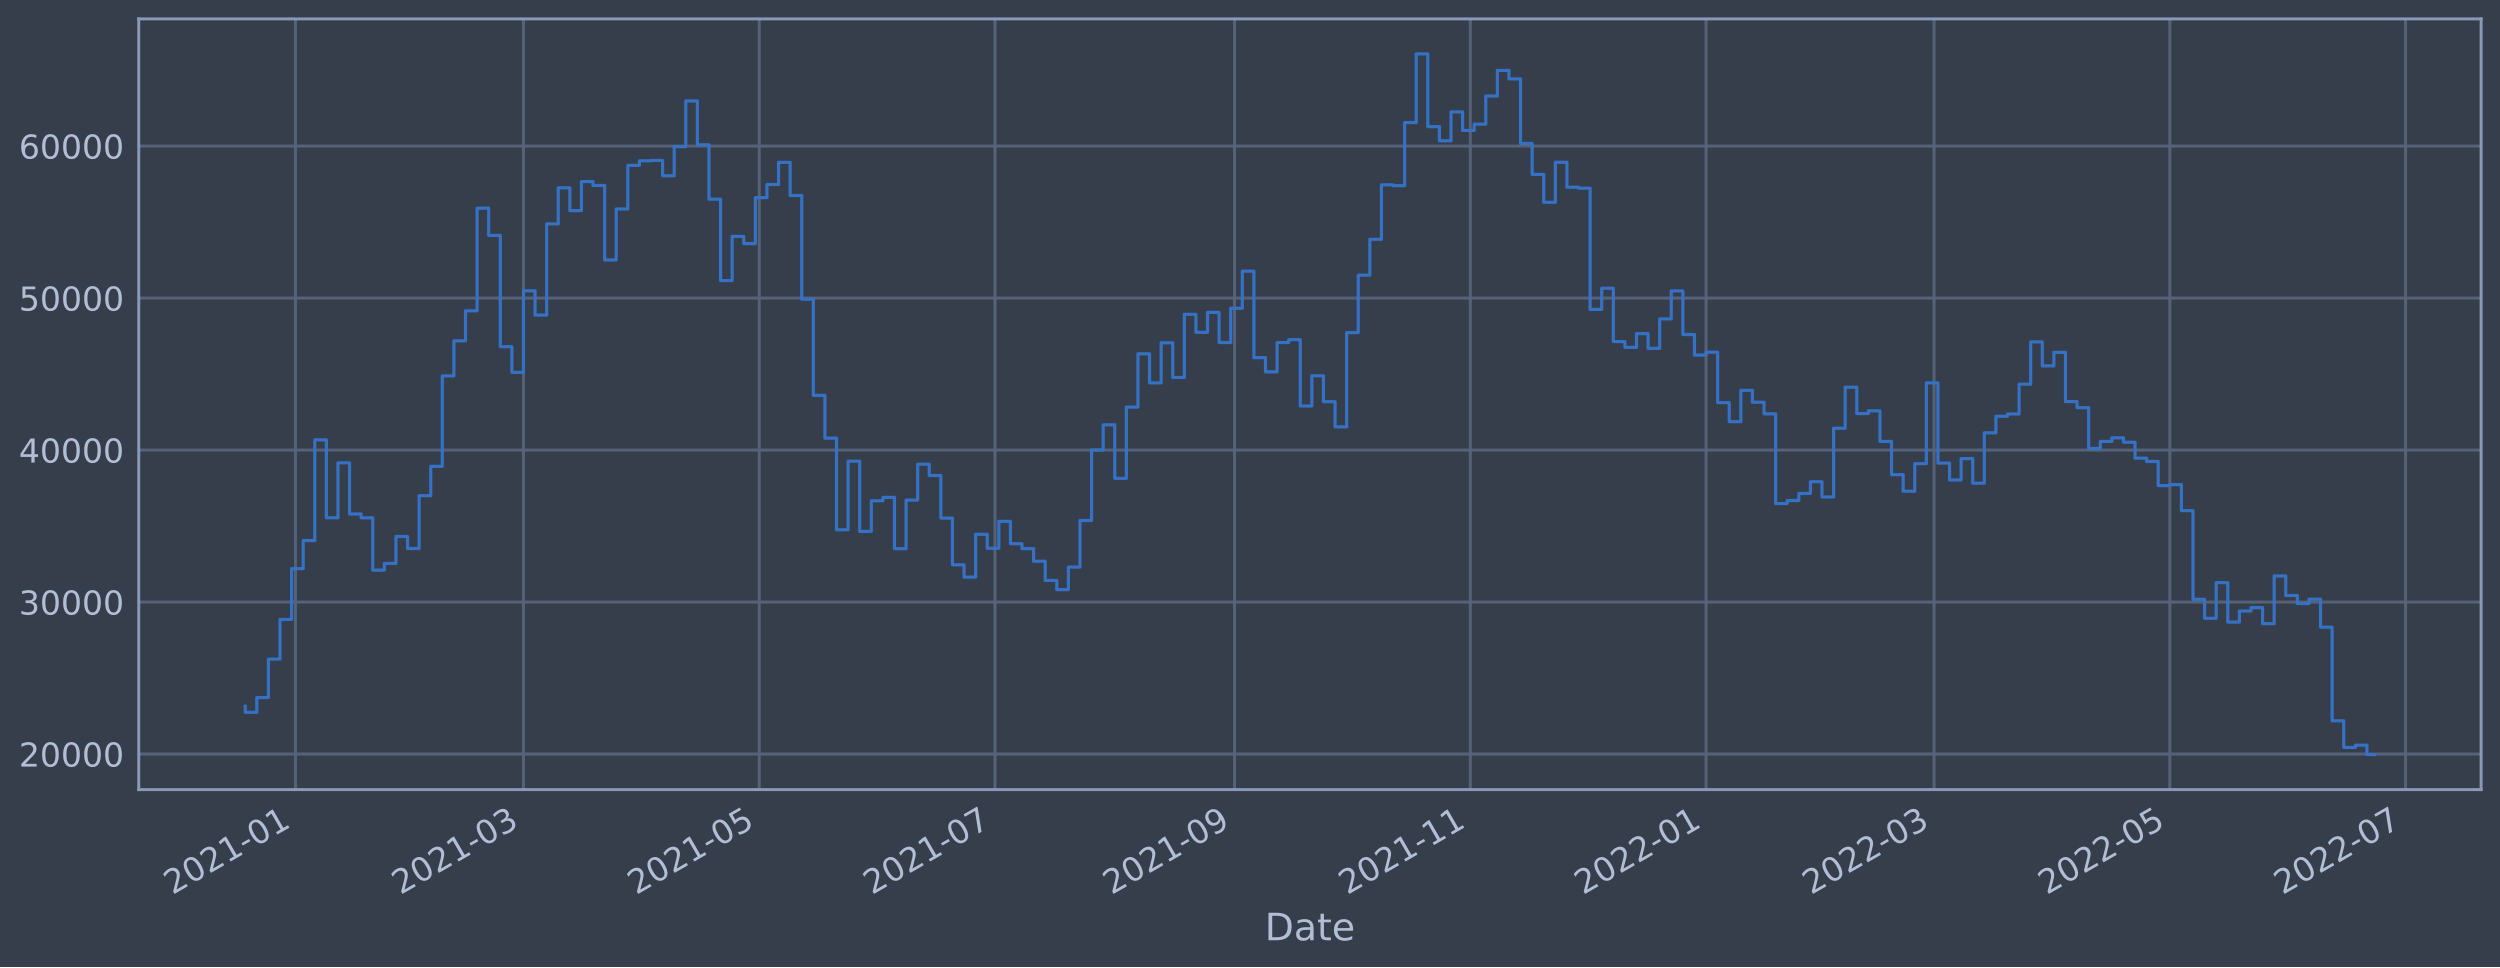
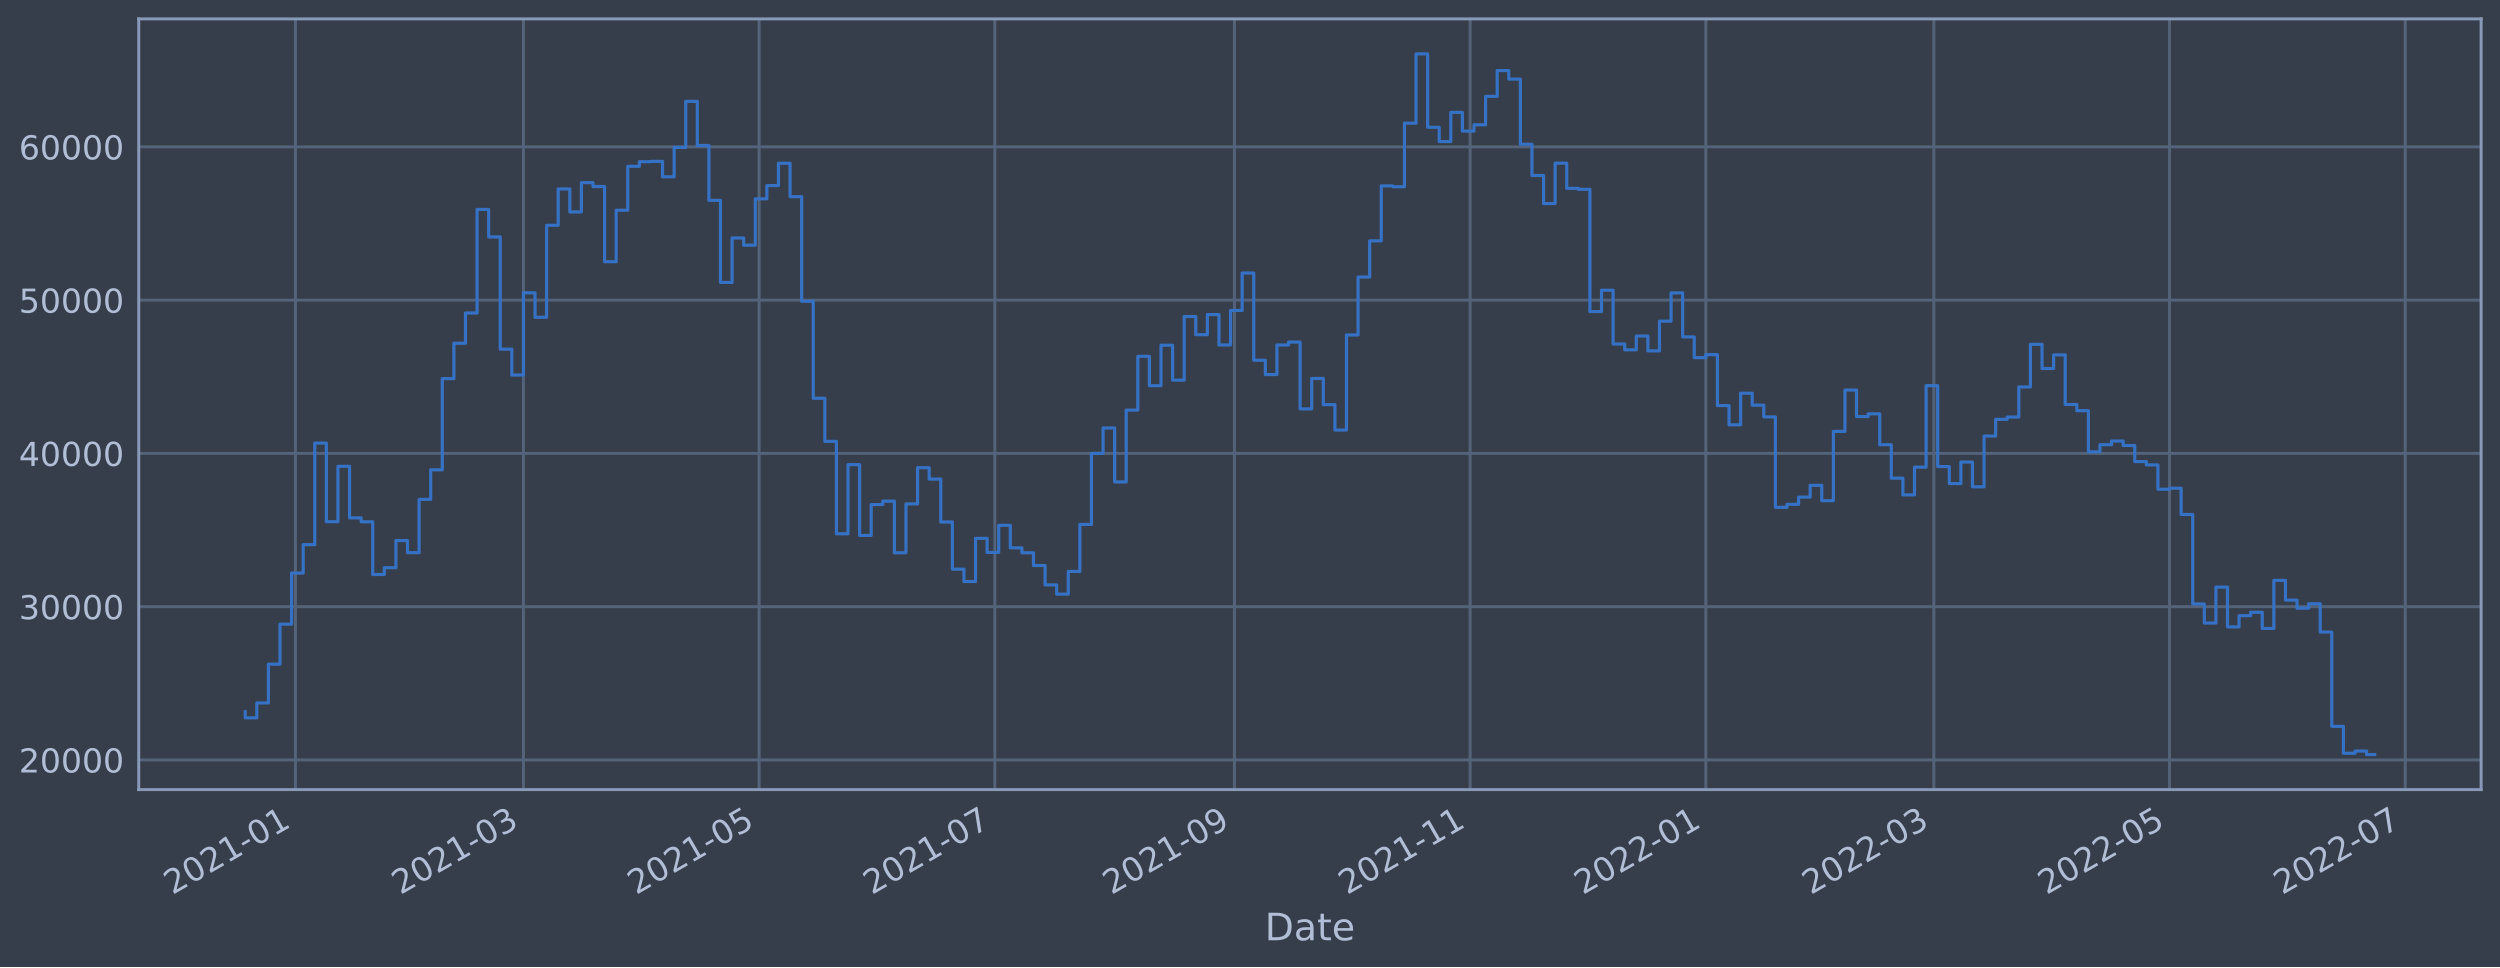
<svg xmlns="http://www.w3.org/2000/svg" xmlns:xlink="http://www.w3.org/1999/xlink" width="952.884pt" height="368.58pt" viewBox="0 0 952.884 368.58" version="1.1">
  <defs>
    <style type="text/css">*{stroke-linejoin: round; stroke-linecap: butt}</style>
  </defs>
  <g id="figure_1">
    <g id="patch_1">
      <path d="M 0 368.58  L 952.884 368.58  L 952.884 0  L 0 0  z " style="fill: #373e4b" />
    </g>
    <g id="axes_1">
      <g id="patch_2">
        <path d="M 52.884 300.96  L 945.684 300.96  L 945.684 7.2  L 52.884 7.2  z " style="fill: #373e4b" />
      </g>
      <g id="matplotlib.axis_1">
        <g id="xtick_1">
          <g id="line2d_1">
-             <path d="M 112.615 300.96  L 112.615 7.2  " clip-path="url(#pc794435680)" style="fill: none; stroke: #546379; stroke-width: 1.12; stroke-linecap: square" />
+             <path d="M 112.612 300.96  L 112.612 7.2  " clip-path="url(#pc88ee3f987)" style="fill: none; stroke: #546379; stroke-width: 1.12; stroke-linecap: square" />
          </g>
          <g id="line2d_2" />
          <g id="text_1">
-             <g style="fill: #b1bed6" transform="translate(65.71171 341.1745)rotate(-30)scale(0.126 -0.126)">
+             <g style="fill: #b1bed6" transform="translate(65.70879 341.1745)rotate(-30)scale(0.126 -0.126)">
              <defs>
                <path id="DejaVuSans-32" d="M 1228 531  L 3431 531  L 3431 0  L 469 0  L 469 531  Q 828 903 1448 1529  Q 2069 2156 2228 2338  Q 2531 2678 2651 2914  Q 2772 3150 2772 3378  Q 2772 3750 2511 3984  Q 2250 4219 1831 4219  Q 1534 4219 1204 4116  Q 875 4013 500 3803  L 500 4441  Q 881 4594 1212 4672  Q 1544 4750 1819 4750  Q 2544 4750 2975 4387  Q 3406 4025 3406 3419  Q 3406 3131 3298 2873  Q 3191 2616 2906 2266  Q 2828 2175 2409 1742  Q 1991 1309 1228 531  z " transform="scale(0.015625)" />
                <path id="DejaVuSans-30" d="M 2034 4250  Q 1547 4250 1301 3770  Q 1056 3291 1056 2328  Q 1056 1369 1301 889  Q 1547 409 2034 409  Q 2525 409 2770 889  Q 3016 1369 3016 2328  Q 3016 3291 2770 3770  Q 2525 4250 2034 4250  z M 2034 4750  Q 2819 4750 3233 4129  Q 3647 3509 3647 2328  Q 3647 1150 3233 529  Q 2819 -91 2034 -91  Q 1250 -91 836 529  Q 422 1150 422 2328  Q 422 3509 836 4129  Q 1250 4750 2034 4750  z " transform="scale(0.015625)" />
                <path id="DejaVuSans-31" d="M 794 531  L 1825 531  L 1825 4091  L 703 3866  L 703 4441  L 1819 4666  L 2450 4666  L 2450 531  L 3481 531  L 3481 0  L 794 0  L 794 531  z " transform="scale(0.015625)" />
                <path id="DejaVuSans-2d" d="M 313 2009  L 1997 2009  L 1997 1497  L 313 1497  L 313 2009  z " transform="scale(0.015625)" />
              </defs>
              <use xlink:href="#DejaVuSans-32" />
              <use xlink:href="#DejaVuSans-30" x="63.623" />
              <use xlink:href="#DejaVuSans-32" x="127.246" />
              <use xlink:href="#DejaVuSans-31" x="190.869" />
              <use xlink:href="#DejaVuSans-2d" x="254.492" />
              <use xlink:href="#DejaVuSans-30" x="290.576" />
              <use xlink:href="#DejaVuSans-31" x="354.199" />
            </g>
          </g>
        </g>
        <g id="xtick_2">
          <g id="line2d_3">
-             <path d="M 199.524 300.96  L 199.524 7.2  " clip-path="url(#pc794435680)" style="fill: none; stroke: #546379; stroke-width: 1.12; stroke-linecap: square" />
+             <path d="M 199.508 300.96  L 199.508 7.2  " clip-path="url(#pc88ee3f987)" style="fill: none; stroke: #546379; stroke-width: 1.12; stroke-linecap: square" />
          </g>
          <g id="line2d_4" />
          <g id="text_2">
-             <g style="fill: #b1bed6" transform="translate(152.6206 341.1745)rotate(-30)scale(0.126 -0.126)">
+             <g style="fill: #b1bed6" transform="translate(152.6044 341.1745)rotate(-30)scale(0.126 -0.126)">
              <defs>
                <path id="DejaVuSans-33" d="M 2597 2516  Q 3050 2419 3304 2112  Q 3559 1806 3559 1356  Q 3559 666 3084 287  Q 2609 -91 1734 -91  Q 1441 -91 1130 -33  Q 819 25 488 141  L 488 750  Q 750 597 1062 519  Q 1375 441 1716 441  Q 2309 441 2620 675  Q 2931 909 2931 1356  Q 2931 1769 2642 2001  Q 2353 2234 1838 2234  L 1294 2234  L 1294 2753  L 1863 2753  Q 2328 2753 2575 2939  Q 2822 3125 2822 3475  Q 2822 3834 2567 4026  Q 2313 4219 1838 4219  Q 1578 4219 1281 4162  Q 984 4106 628 3988  L 628 4550  Q 988 4650 1302 4700  Q 1616 4750 1894 4750  Q 2613 4750 3031 4423  Q 3450 4097 3450 3541  Q 3450 3153 3228 2886  Q 3006 2619 2597 2516  z " transform="scale(0.015625)" />
              </defs>
              <use xlink:href="#DejaVuSans-32" />
              <use xlink:href="#DejaVuSans-30" x="63.623" />
              <use xlink:href="#DejaVuSans-32" x="127.246" />
              <use xlink:href="#DejaVuSans-31" x="190.869" />
              <use xlink:href="#DejaVuSans-2d" x="254.492" />
              <use xlink:href="#DejaVuSans-30" x="290.576" />
              <use xlink:href="#DejaVuSans-33" x="354.199" />
            </g>
          </g>
        </g>
        <g id="xtick_3">
          <g id="line2d_5">
-             <path d="M 289.379 300.96  L 289.379 7.2  " clip-path="url(#pc794435680)" style="fill: none; stroke: #546379; stroke-width: 1.12; stroke-linecap: square" />
+             <path d="M 289.349 300.96  L 289.349 7.2  " clip-path="url(#pc88ee3f987)" style="fill: none; stroke: #546379; stroke-width: 1.12; stroke-linecap: square" />
          </g>
          <g id="line2d_6" />
          <g id="text_3">
-             <g style="fill: #b1bed6" transform="translate(242.4755 341.1745)rotate(-30)scale(0.126 -0.126)">
+             <g style="fill: #b1bed6" transform="translate(242.4456 341.1745)rotate(-30)scale(0.126 -0.126)">
              <defs>
                <path id="DejaVuSans-35" d="M 691 4666  L 3169 4666  L 3169 4134  L 1269 4134  L 1269 2991  Q 1406 3038 1543 3061  Q 1681 3084 1819 3084  Q 2600 3084 3056 2656  Q 3513 2228 3513 1497  Q 3513 744 3044 326  Q 2575 -91 1722 -91  Q 1428 -91 1123 -41  Q 819 9 494 109  L 494 744  Q 775 591 1075 516  Q 1375 441 1709 441  Q 2250 441 2565 725  Q 2881 1009 2881 1497  Q 2881 1984 2565 2268  Q 2250 2553 1709 2553  Q 1456 2553 1204 2497  Q 953 2441 691 2322  L 691 4666  z " transform="scale(0.015625)" />
              </defs>
              <use xlink:href="#DejaVuSans-32" />
              <use xlink:href="#DejaVuSans-30" x="63.623" />
              <use xlink:href="#DejaVuSans-32" x="127.246" />
              <use xlink:href="#DejaVuSans-31" x="190.869" />
              <use xlink:href="#DejaVuSans-2d" x="254.492" />
              <use xlink:href="#DejaVuSans-30" x="290.576" />
              <use xlink:href="#DejaVuSans-35" x="354.199" />
            </g>
          </g>
        </g>
        <g id="xtick_4">
          <g id="line2d_7">
-             <path d="M 379.234 300.96  L 379.234 7.2  " clip-path="url(#pc794435680)" style="fill: none; stroke: #546379; stroke-width: 1.12; stroke-linecap: square" />
+             <path d="M 379.19 300.96  L 379.19 7.2  " clip-path="url(#pc88ee3f987)" style="fill: none; stroke: #546379; stroke-width: 1.12; stroke-linecap: square" />
          </g>
          <g id="line2d_8" />
          <g id="text_4">
-             <g style="fill: #b1bed6" transform="translate(332.3304 341.1745)rotate(-30)scale(0.126 -0.126)">
+             <g style="fill: #b1bed6" transform="translate(332.2869 341.1745)rotate(-30)scale(0.126 -0.126)">
              <defs>
                <path id="DejaVuSans-37" d="M 525 4666  L 3525 4666  L 3525 4397  L 1831 0  L 1172 0  L 2766 4134  L 525 4134  L 525 4666  z " transform="scale(0.015625)" />
              </defs>
              <use xlink:href="#DejaVuSans-32" />
              <use xlink:href="#DejaVuSans-30" x="63.623" />
              <use xlink:href="#DejaVuSans-32" x="127.246" />
              <use xlink:href="#DejaVuSans-31" x="190.869" />
              <use xlink:href="#DejaVuSans-2d" x="254.492" />
              <use xlink:href="#DejaVuSans-30" x="290.576" />
              <use xlink:href="#DejaVuSans-37" x="354.199" />
            </g>
          </g>
        </g>
        <g id="xtick_5">
          <g id="line2d_9">
-             <path d="M 470.562 300.96  L 470.562 7.2  " clip-path="url(#pc794435680)" style="fill: none; stroke: #546379; stroke-width: 1.12; stroke-linecap: square" />
+             <path d="M 470.504 300.96  L 470.504 7.2  " clip-path="url(#pc88ee3f987)" style="fill: none; stroke: #546379; stroke-width: 1.12; stroke-linecap: square" />
          </g>
          <g id="line2d_10" />
          <g id="text_5">
-             <g style="fill: #b1bed6" transform="translate(423.6584 341.1745)rotate(-30)scale(0.126 -0.126)">
+             <g style="fill: #b1bed6" transform="translate(423.6009 341.1745)rotate(-30)scale(0.126 -0.126)">
              <defs>
                <path id="DejaVuSans-39" d="M 703 97  L 703 672  Q 941 559 1184 500  Q 1428 441 1663 441  Q 2288 441 2617 861  Q 2947 1281 2994 2138  Q 2813 1869 2534 1725  Q 2256 1581 1919 1581  Q 1219 1581 811 2004  Q 403 2428 403 3163  Q 403 3881 828 4315  Q 1253 4750 1959 4750  Q 2769 4750 3195 4129  Q 3622 3509 3622 2328  Q 3622 1225 3098 567  Q 2575 -91 1691 -91  Q 1453 -91 1209 -44  Q 966 3 703 97  z M 1959 2075  Q 2384 2075 2632 2365  Q 2881 2656 2881 3163  Q 2881 3666 2632 3958  Q 2384 4250 1959 4250  Q 1534 4250 1286 3958  Q 1038 3666 1038 3163  Q 1038 2656 1286 2365  Q 1534 2075 1959 2075  z " transform="scale(0.015625)" />
              </defs>
              <use xlink:href="#DejaVuSans-32" />
              <use xlink:href="#DejaVuSans-30" x="63.623" />
              <use xlink:href="#DejaVuSans-32" x="127.246" />
              <use xlink:href="#DejaVuSans-31" x="190.869" />
              <use xlink:href="#DejaVuSans-2d" x="254.492" />
              <use xlink:href="#DejaVuSans-30" x="290.576" />
              <use xlink:href="#DejaVuSans-39" x="354.199" />
            </g>
          </g>
        </g>
        <g id="xtick_6">
          <g id="line2d_11">
-             <path d="M 560.417 300.96  L 560.417 7.2  " clip-path="url(#pc794435680)" style="fill: none; stroke: #546379; stroke-width: 1.12; stroke-linecap: square" />
+             <path d="M 560.345 300.96  L 560.345 7.2  " clip-path="url(#pc88ee3f987)" style="fill: none; stroke: #546379; stroke-width: 1.12; stroke-linecap: square" />
          </g>
          <g id="line2d_12" />
          <g id="text_6">
-             <g style="fill: #b1bed6" transform="translate(513.5133 341.1745)rotate(-30)scale(0.126 -0.126)">
+             <g style="fill: #b1bed6" transform="translate(513.4421 341.1745)rotate(-30)scale(0.126 -0.126)">
              <use xlink:href="#DejaVuSans-32" />
              <use xlink:href="#DejaVuSans-30" x="63.623" />
              <use xlink:href="#DejaVuSans-32" x="127.246" />
              <use xlink:href="#DejaVuSans-31" x="190.869" />
              <use xlink:href="#DejaVuSans-2d" x="254.492" />
              <use xlink:href="#DejaVuSans-31" x="290.576" />
              <use xlink:href="#DejaVuSans-31" x="354.199" />
            </g>
          </g>
        </g>
        <g id="xtick_7">
          <g id="line2d_13">
-             <path d="M 650.272 300.96  L 650.272 7.2  " clip-path="url(#pc794435680)" style="fill: none; stroke: #546379; stroke-width: 1.12; stroke-linecap: square" />
+             <path d="M 650.187 300.96  L 650.187 7.2  " clip-path="url(#pc88ee3f987)" style="fill: none; stroke: #546379; stroke-width: 1.12; stroke-linecap: square" />
          </g>
          <g id="line2d_14" />
          <g id="text_7">
-             <g style="fill: #b1bed6" transform="translate(603.3683 341.1745)rotate(-30)scale(0.126 -0.126)">
+             <g style="fill: #b1bed6" transform="translate(603.2834 341.1745)rotate(-30)scale(0.126 -0.126)">
              <use xlink:href="#DejaVuSans-32" />
              <use xlink:href="#DejaVuSans-30" x="63.623" />
              <use xlink:href="#DejaVuSans-32" x="127.246" />
              <use xlink:href="#DejaVuSans-32" x="190.869" />
              <use xlink:href="#DejaVuSans-2d" x="254.492" />
              <use xlink:href="#DejaVuSans-30" x="290.576" />
              <use xlink:href="#DejaVuSans-31" x="354.199" />
            </g>
          </g>
        </g>
        <g id="xtick_8">
          <g id="line2d_15">
-             <path d="M 737.18 300.96  L 737.18 7.2  " clip-path="url(#pc794435680)" style="fill: none; stroke: #546379; stroke-width: 1.12; stroke-linecap: square" />
+             <path d="M 737.082 300.96  L 737.082 7.2  " clip-path="url(#pc88ee3f987)" style="fill: none; stroke: #546379; stroke-width: 1.12; stroke-linecap: square" />
          </g>
          <g id="line2d_16" />
          <g id="text_8">
-             <g style="fill: #b1bed6" transform="translate(690.2771 341.1745)rotate(-30)scale(0.126 -0.126)">
+             <g style="fill: #b1bed6" transform="translate(690.179 341.1745)rotate(-30)scale(0.126 -0.126)">
              <use xlink:href="#DejaVuSans-32" />
              <use xlink:href="#DejaVuSans-30" x="63.623" />
              <use xlink:href="#DejaVuSans-32" x="127.246" />
              <use xlink:href="#DejaVuSans-32" x="190.869" />
              <use xlink:href="#DejaVuSans-2d" x="254.492" />
              <use xlink:href="#DejaVuSans-30" x="290.576" />
              <use xlink:href="#DejaVuSans-33" x="354.199" />
            </g>
          </g>
        </g>
        <g id="xtick_9">
          <g id="line2d_17">
-             <path d="M 827.035 300.96  L 827.035 7.2  " clip-path="url(#pc794435680)" style="fill: none; stroke: #546379; stroke-width: 1.12; stroke-linecap: square" />
+             <path d="M 826.923 300.96  L 826.923 7.2  " clip-path="url(#pc88ee3f987)" style="fill: none; stroke: #546379; stroke-width: 1.12; stroke-linecap: square" />
          </g>
          <g id="line2d_18" />
          <g id="text_9">
-             <g style="fill: #b1bed6" transform="translate(780.1321 341.1745)rotate(-30)scale(0.126 -0.126)">
+             <g style="fill: #b1bed6" transform="translate(780.0202 341.1745)rotate(-30)scale(0.126 -0.126)">
              <use xlink:href="#DejaVuSans-32" />
              <use xlink:href="#DejaVuSans-30" x="63.623" />
              <use xlink:href="#DejaVuSans-32" x="127.246" />
              <use xlink:href="#DejaVuSans-32" x="190.869" />
              <use xlink:href="#DejaVuSans-2d" x="254.492" />
              <use xlink:href="#DejaVuSans-30" x="290.576" />
              <use xlink:href="#DejaVuSans-35" x="354.199" />
            </g>
          </g>
        </g>
        <g id="xtick_10">
          <g id="line2d_19">
-             <path d="M 916.89 300.96  L 916.89 7.2  " clip-path="url(#pc794435680)" style="fill: none; stroke: #546379; stroke-width: 1.12; stroke-linecap: square" />
+             <path d="M 916.765 300.96  L 916.765 7.2  " clip-path="url(#pc88ee3f987)" style="fill: none; stroke: #546379; stroke-width: 1.12; stroke-linecap: square" />
          </g>
          <g id="line2d_20" />
          <g id="text_10">
-             <g style="fill: #b1bed6" transform="translate(869.987 341.1745)rotate(-30)scale(0.126 -0.126)">
+             <g style="fill: #b1bed6" transform="translate(869.8614 341.1745)rotate(-30)scale(0.126 -0.126)">
              <use xlink:href="#DejaVuSans-32" />
              <use xlink:href="#DejaVuSans-30" x="63.623" />
              <use xlink:href="#DejaVuSans-32" x="127.246" />
              <use xlink:href="#DejaVuSans-32" x="190.869" />
              <use xlink:href="#DejaVuSans-2d" x="254.492" />
              <use xlink:href="#DejaVuSans-30" x="290.576" />
              <use xlink:href="#DejaVuSans-37" x="354.199" />
            </g>
          </g>
        </g>
        <g id="text_11">
          <g style="fill: #b1bed6" transform="translate(482.0746 358.3856)scale(0.144 -0.144)">
            <defs>
              <path id="DejaVuSans-44" d="M 1259 4147  L 1259 519  L 2022 519  Q 2988 519 3436 956  Q 3884 1394 3884 2338  Q 3884 3275 3436 3711  Q 2988 4147 2022 4147  L 1259 4147  z M 628 4666  L 1925 4666  Q 3281 4666 3915 4102  Q 4550 3538 4550 2338  Q 4550 1131 3912 565  Q 3275 0 1925 0  L 628 0  L 628 4666  z " transform="scale(0.015625)" />
              <path id="DejaVuSans-61" d="M 2194 1759  Q 1497 1759 1228 1600  Q 959 1441 959 1056  Q 959 750 1161 570  Q 1363 391 1709 391  Q 2188 391 2477 730  Q 2766 1069 2766 1631  L 2766 1759  L 2194 1759  z M 3341 1997  L 3341 0  L 2766 0  L 2766 531  Q 2569 213 2275 61  Q 1981 -91 1556 -91  Q 1019 -91 701 211  Q 384 513 384 1019  Q 384 1609 779 1909  Q 1175 2209 1959 2209  L 2766 2209  L 2766 2266  Q 2766 2663 2505 2880  Q 2244 3097 1772 3097  Q 1472 3097 1187 3025  Q 903 2953 641 2809  L 641 3341  Q 956 3463 1253 3523  Q 1550 3584 1831 3584  Q 2591 3584 2966 3190  Q 3341 2797 3341 1997  z " transform="scale(0.015625)" />
              <path id="DejaVuSans-74" d="M 1172 4494  L 1172 3500  L 2356 3500  L 2356 3053  L 1172 3053  L 1172 1153  Q 1172 725 1289 603  Q 1406 481 1766 481  L 2356 481  L 2356 0  L 1766 0  Q 1100 0 847 248  Q 594 497 594 1153  L 594 3053  L 172 3053  L 172 3500  L 594 3500  L 594 4494  L 1172 4494  z " transform="scale(0.015625)" />
              <path id="DejaVuSans-65" d="M 3597 1894  L 3597 1613  L 953 1613  Q 991 1019 1311 708  Q 1631 397 2203 397  Q 2534 397 2845 478  Q 3156 559 3463 722  L 3463 178  Q 3153 47 2828 -22  Q 2503 -91 2169 -91  Q 1331 -91 842 396  Q 353 884 353 1716  Q 353 2575 817 3079  Q 1281 3584 2069 3584  Q 2775 3584 3186 3129  Q 3597 2675 3597 1894  z M 3022 2063  Q 3016 2534 2758 2815  Q 2500 3097 2075 3097  Q 1594 3097 1305 2825  Q 1016 2553 972 2059  L 3022 2063  z " transform="scale(0.015625)" />
            </defs>
            <use xlink:href="#DejaVuSans-44" />
            <use xlink:href="#DejaVuSans-61" x="77.002" />
            <use xlink:href="#DejaVuSans-74" x="138.281" />
            <use xlink:href="#DejaVuSans-65" x="177.49" />
          </g>
        </g>
      </g>
      <g id="matplotlib.axis_2">
        <g id="ytick_1">
          <g id="line2d_21">
-             <path d="M 52.884 287.401  L 945.684 287.401  " clip-path="url(#pc794435680)" style="fill: none; stroke: #546379; stroke-width: 1.12; stroke-linecap: square" />
+             <path d="M 52.884 289.65  L 945.684 289.65  " clip-path="url(#pc88ee3f987)" style="fill: none; stroke: #546379; stroke-width: 1.12; stroke-linecap: square" />
          </g>
          <g id="line2d_22" />
          <g id="text_12">
-             <g style="fill: #b1bed6" transform="translate(7.2 292.1885)scale(0.126 -0.126)">
+             <g style="fill: #b1bed6" transform="translate(7.2 294.4375)scale(0.126 -0.126)">
              <use xlink:href="#DejaVuSans-32" />
              <use xlink:href="#DejaVuSans-30" x="63.623" />
              <use xlink:href="#DejaVuSans-30" x="127.246" />
              <use xlink:href="#DejaVuSans-30" x="190.869" />
              <use xlink:href="#DejaVuSans-30" x="254.492" />
            </g>
          </g>
        </g>
        <g id="ytick_2">
          <g id="line2d_23">
-             <path d="M 52.884 229.471  L 945.684 229.471  " clip-path="url(#pc794435680)" style="fill: none; stroke: #546379; stroke-width: 1.12; stroke-linecap: square" />
+             <path d="M 52.884 231.232  L 945.684 231.232  " clip-path="url(#pc88ee3f987)" style="fill: none; stroke: #546379; stroke-width: 1.12; stroke-linecap: square" />
          </g>
          <g id="line2d_24" />
          <g id="text_13">
-             <g style="fill: #b1bed6" transform="translate(7.2 234.2579)scale(0.126 -0.126)">
+             <g style="fill: #b1bed6" transform="translate(7.2 236.0187)scale(0.126 -0.126)">
              <use xlink:href="#DejaVuSans-33" />
              <use xlink:href="#DejaVuSans-30" x="63.623" />
              <use xlink:href="#DejaVuSans-30" x="127.246" />
              <use xlink:href="#DejaVuSans-30" x="190.869" />
              <use xlink:href="#DejaVuSans-30" x="254.492" />
            </g>
          </g>
        </g>
        <g id="ytick_3">
          <g id="line2d_25">
-             <path d="M 52.884 171.54  L 945.684 171.54  " clip-path="url(#pc794435680)" style="fill: none; stroke: #546379; stroke-width: 1.12; stroke-linecap: square" />
+             <path d="M 52.884 172.813  L 945.684 172.813  " clip-path="url(#pc88ee3f987)" style="fill: none; stroke: #546379; stroke-width: 1.12; stroke-linecap: square" />
          </g>
          <g id="line2d_26" />
          <g id="text_14">
-             <g style="fill: #b1bed6" transform="translate(7.2 176.3274)scale(0.126 -0.126)">
+             <g style="fill: #b1bed6" transform="translate(7.2 177.5999)scale(0.126 -0.126)">
              <defs>
                <path id="DejaVuSans-34" d="M 2419 4116  L 825 1625  L 2419 1625  L 2419 4116  z M 2253 4666  L 3047 4666  L 3047 1625  L 3713 1625  L 3713 1100  L 3047 1100  L 3047 0  L 2419 0  L 2419 1100  L 313 1100  L 313 1709  L 2253 4666  z " transform="scale(0.015625)" />
              </defs>
              <use xlink:href="#DejaVuSans-34" />
              <use xlink:href="#DejaVuSans-30" x="63.623" />
              <use xlink:href="#DejaVuSans-30" x="127.246" />
              <use xlink:href="#DejaVuSans-30" x="190.869" />
              <use xlink:href="#DejaVuSans-30" x="254.492" />
            </g>
          </g>
        </g>
        <g id="ytick_4">
          <g id="line2d_27">
-             <path d="M 52.884 113.61  L 945.684 113.61  " clip-path="url(#pc794435680)" style="fill: none; stroke: #546379; stroke-width: 1.12; stroke-linecap: square" />
+             <path d="M 52.884 114.394  L 945.684 114.394  " clip-path="url(#pc88ee3f987)" style="fill: none; stroke: #546379; stroke-width: 1.12; stroke-linecap: square" />
          </g>
          <g id="line2d_28" />
          <g id="text_15">
-             <g style="fill: #b1bed6" transform="translate(7.2 118.3968)scale(0.126 -0.126)">
+             <g style="fill: #b1bed6" transform="translate(7.2 119.1811)scale(0.126 -0.126)">
              <use xlink:href="#DejaVuSans-35" />
              <use xlink:href="#DejaVuSans-30" x="63.623" />
              <use xlink:href="#DejaVuSans-30" x="127.246" />
              <use xlink:href="#DejaVuSans-30" x="190.869" />
              <use xlink:href="#DejaVuSans-30" x="254.492" />
            </g>
          </g>
        </g>
        <g id="ytick_5">
          <g id="line2d_29">
-             <path d="M 52.884 55.679  L 945.684 55.679  " clip-path="url(#pc794435680)" style="fill: none; stroke: #546379; stroke-width: 1.12; stroke-linecap: square" />
+             <path d="M 52.884 55.975  L 945.684 55.975  " clip-path="url(#pc88ee3f987)" style="fill: none; stroke: #546379; stroke-width: 1.12; stroke-linecap: square" />
          </g>
          <g id="line2d_30" />
          <g id="text_16">
-             <g style="fill: #b1bed6" transform="translate(7.2 60.46628)scale(0.126 -0.126)">
+             <g style="fill: #b1bed6" transform="translate(7.2 60.76232)scale(0.126 -0.126)">
              <defs>
                <path id="DejaVuSans-36" d="M 2113 2584  Q 1688 2584 1439 2293  Q 1191 2003 1191 1497  Q 1191 994 1439 701  Q 1688 409 2113 409  Q 2538 409 2786 701  Q 3034 994 3034 1497  Q 3034 2003 2786 2293  Q 2538 2584 2113 2584  z M 3366 4563  L 3366 3988  Q 3128 4100 2886 4159  Q 2644 4219 2406 4219  Q 1781 4219 1451 3797  Q 1122 3375 1075 2522  Q 1259 2794 1537 2939  Q 1816 3084 2150 3084  Q 2853 3084 3261 2657  Q 3669 2231 3669 1497  Q 3669 778 3244 343  Q 2819 -91 2113 -91  Q 1303 -91 875 529  Q 447 1150 447 2328  Q 447 3434 972 4092  Q 1497 4750 2381 4750  Q 2619 4750 2861 4703  Q 3103 4656 3366 4563  z " transform="scale(0.015625)" />
              </defs>
              <use xlink:href="#DejaVuSans-36" />
              <use xlink:href="#DejaVuSans-30" x="63.623" />
              <use xlink:href="#DejaVuSans-30" x="127.246" />
              <use xlink:href="#DejaVuSans-30" x="190.869" />
              <use xlink:href="#DejaVuSans-30" x="254.492" />
            </g>
          </g>
        </g>
      </g>
      <g id="line2d_31">
-         <path d="M 93.466 269.149  L 93.466 271.497  L 97.885 271.497  L 97.885 265.877  L 102.304 265.877  L 102.304 251.215  L 106.723 251.215  L 106.723 236.095  L 111.142 236.095  L 111.142 216.752  L 115.561 216.752  L 115.561 206.028  L 119.98 206.028  L 119.98 167.658  L 124.399 167.658  L 124.399 197.349  L 128.818 197.349  L 128.818 176.415  L 133.237 176.415  L 133.237 195.912  L 137.657 195.912  L 137.657 197.383  L 142.076 197.383  L 142.076 217.307  L 146.495 217.307  L 146.495 214.746  L 150.914 214.746  L 150.914 204.478  L 155.333 204.478  L 155.333 209.063  L 159.752 209.063  L 159.752 188.907  L 164.171 188.907  L 164.171 177.75  L 168.59 177.75  L 168.59 143.281  L 173.009 143.281  L 173.009 129.916  L 177.428 129.916  L 177.428 118.475  L 181.847 118.475  L 181.847 79.335  L 186.267 79.335  L 186.267 89.723  L 190.686 89.723  L 190.686 132.145  L 195.105 132.145  L 195.105 141.915  L 199.524 141.915  L 199.524 110.842  L 203.943 110.842  L 203.943 120.089  L 208.362 120.089  L 208.362 85.331  L 212.781 85.331  L 212.781 71.591  L 217.2 71.591  L 217.2 80.272  L 221.619 80.272  L 221.619 69.201  L 226.038 69.201  L 226.038 70.676  L 230.458 70.676  L 230.458 99.079  L 234.877 99.079  L 234.877 79.64  L 239.296 79.64  L 239.296 63.036  L 243.715 63.036  L 243.715 61.291  L 248.134 61.291  L 248.134 61.159  L 252.553 61.159  L 252.553 66.984  L 256.972 66.984  L 256.972 55.883  L 261.391 55.883  L 261.391 38.479  L 265.81 38.479  L 265.81 55.175  L 270.229 55.175  L 270.229 75.909  L 274.648 75.909  L 274.648 106.93  L 279.068 106.93  L 279.068 90.109  L 283.487 90.109  L 283.487 92.847  L 287.906 92.847  L 287.906 75.315  L 292.325 75.315  L 292.325 70.317  L 296.744 70.317  L 296.744 61.885  L 301.163 61.885  L 301.163 74.507  L 305.582 74.507  L 305.582 114.059  L 310.001 114.059  L 310.001 150.707  L 314.42 150.707  L 314.42 166.997  L 318.839 166.997  L 318.839 201.928  L 323.259 201.928  L 323.259 175.792  L 327.678 175.792  L 327.678 202.547  L 332.097 202.547  L 332.097 190.874  L 336.516 190.874  L 336.516 189.583  L 340.935 189.583  L 340.935 209.109  L 345.354 209.109  L 345.354 190.631  L 349.773 190.631  L 349.773 176.946  L 354.192 176.946  L 354.192 181.244  L 358.611 181.244  L 358.611 197.469  L 363.03 197.469  L 363.03 215.292  L 367.449 215.292  L 367.449 219.967  L 371.869 219.967  L 371.869 203.653  L 376.288 203.653  L 376.288 208.982  L 380.707 208.982  L 380.707 198.714  L 385.126 198.714  L 385.126 207.231  L 389.545 207.231  L 389.545 209.105  L 393.964 209.105  L 393.964 213.908  L 398.383 213.908  L 398.383 221.238  L 402.802 221.238  L 402.802 224.744  L 407.221 224.744  L 407.221 216.159  L 411.64 216.159  L 411.64 198.39  L 416.06 198.39  L 416.06 171.526  L 420.479 171.526  L 420.479 161.929  L 424.898 161.929  L 424.898 182.327  L 429.317 182.327  L 429.317 155.169  L 433.736 155.169  L 433.736 134.85  L 438.155 134.85  L 438.155 145.948  L 442.574 145.948  L 442.574 130.662  L 446.993 130.662  L 446.993 143.862  L 451.412 143.862  L 451.412 119.797  L 455.831 119.797  L 455.831 126.676  L 460.25 126.676  L 460.25 119.073  L 464.67 119.073  L 464.67 130.556  L 469.089 130.556  L 469.089 117.497  L 473.508 117.497  L 473.508 103.362  L 477.927 103.362  L 477.927 136.328  L 482.346 136.328  L 482.346 141.736  L 486.765 141.736  L 486.765 130.571  L 491.184 130.571  L 491.184 129.462  L 495.603 129.462  L 495.603 154.731  L 500.022 154.731  L 500.022 143.218  L 504.441 143.218  L 504.441 153.103  L 508.861 153.103  L 508.861 162.721  L 513.28 162.721  L 513.28 126.777  L 517.699 126.777  L 517.699 104.886  L 522.118 104.886  L 522.118 91.206  L 526.537 91.206  L 526.537 70.44  L 530.956 70.44  L 530.956 70.754  L 535.375 70.754  L 535.375 46.722  L 539.794 46.722  L 539.794 20.553  L 544.213 20.553  L 544.213 48.28  L 548.632 48.28  L 548.632 53.68  L 553.051 53.68  L 553.051 42.65  L 557.471 42.65  L 557.471 49.715  L 561.89 49.715  L 561.89 47.327  L 566.309 47.327  L 566.309 36.601  L 570.728 36.601  L 570.728 26.849  L 575.147 26.849  L 575.147 30.069  L 579.566 30.069  L 579.566 54.681  L 583.985 54.681  L 583.985 66.495  L 588.404 66.495  L 588.404 77.105  L 592.823 77.105  L 592.823 61.846  L 597.242 61.846  L 597.242 71.365  L 601.661 71.365  L 601.661 71.727  L 606.081 71.727  L 606.081 117.932  L 610.5 117.932  L 610.5 109.871  L 614.919 109.871  L 614.919 130.193  L 619.338 130.193  L 619.338 132.396  L 623.757 132.396  L 623.757 127.175  L 628.176 127.175  L 628.176 132.789  L 632.595 132.789  L 632.595 121.556  L 637.014 121.556  L 637.014 110.882  L 641.433 110.882  L 641.433 127.506  L 645.852 127.506  L 645.852 135.336  L 650.272 135.336  L 650.272 134.222  L 654.691 134.222  L 654.691 153.462  L 659.11 153.462  L 659.11 160.74  L 663.529 160.74  L 663.529 148.797  L 667.948 148.797  L 667.948 153.312  L 672.367 153.312  L 672.367 157.744  L 676.786 157.744  L 676.786 191.927  L 681.205 191.927  L 681.205 190.78  L 685.624 190.78  L 685.624 188.069  L 690.043 188.069  L 690.043 183.598  L 694.462 183.598  L 694.462 189.425  L 698.882 189.425  L 698.882 163.225  L 703.301 163.225  L 703.301 147.596  L 707.72 147.596  L 707.72 157.63  L 712.139 157.63  L 712.139 156.589  L 716.558 156.589  L 716.558 168.263  L 720.977 168.263  L 720.977 180.912  L 725.396 180.912  L 725.396 187.231  L 729.815 187.231  L 729.815 176.731  L 734.234 176.731  L 734.234 145.942  L 738.653 145.942  L 738.653 176.515  L 743.073 176.515  L 743.073 182.938  L 747.492 182.938  L 747.492 174.797  L 751.911 174.797  L 751.911 184.167  L 756.33 184.167  L 756.33 164.976  L 760.749 164.976  L 760.749 158.666  L 765.168 158.666  L 765.168 157.795  L 769.587 157.795  L 769.587 146.431  L 774.006 146.431  L 774.006 130.317  L 778.425 130.317  L 778.425 139.451  L 782.844 139.451  L 782.844 134.317  L 787.263 134.317  L 787.263 153.059  L 791.683 153.059  L 791.683 155.391  L 796.102 155.391  L 796.102 170.948  L 800.521 170.948  L 800.521 168.26  L 804.94 168.26  L 804.94 166.873  L 809.359 166.873  L 809.359 168.563  L 813.778 168.563  L 813.778 174.636  L 818.197 174.636  L 818.197 175.889  L 822.616 175.889  L 822.616 185.089  L 827.035 185.089  L 827.035 184.707  L 831.454 184.707  L 831.454 194.637  L 835.874 194.637  L 835.874 228.453  L 840.293 228.453  L 840.293 235.663  L 844.712 235.663  L 844.712 222.071  L 849.131 222.071  L 849.131 237.112  L 853.55 237.112  L 853.55 232.889  L 857.969 232.889  L 857.969 231.588  L 862.388 231.588  L 862.388 237.703  L 866.807 237.703  L 866.807 219.532  L 871.226 219.532  L 871.226 226.981  L 875.645 226.981  L 875.645 230.042  L 880.064 230.042  L 880.064 228.375  L 884.484 228.375  L 884.484 239.061  L 888.903 239.061  L 888.903 274.719  L 893.322 274.719  L 893.322 284.883  L 897.741 284.883  L 897.741 284.028  L 902.16 284.028  L 902.16 287.607  L 905.102 287.607  L 905.102 287.607  " clip-path="url(#pc794435680)" style="fill: none; stroke: #3572c6; stroke-width: 1.2; stroke-linecap: square" />
+         <path d="M 93.466 271.244  L 93.466 273.612  L 97.884 273.612  L 97.884 267.945  L 102.302 267.945  L 102.302 253.159  L 106.721 253.159  L 106.721 237.911  L 111.139 237.911  L 111.139 218.406  L 115.558 218.406  L 115.558 207.592  L 119.976 207.592  L 119.976 168.897  L 124.395 168.897  L 124.395 198.839  L 128.813 198.839  L 128.813 177.729  L 133.231 177.729  L 133.231 197.39  L 137.65 197.39  L 137.65 198.874  L 142.068 198.874  L 142.068 218.965  L 146.487 218.965  L 146.487 216.383  L 150.905 216.383  L 150.905 206.028  L 155.323 206.028  L 155.323 210.651  L 159.742 210.651  L 159.742 190.326  L 164.16 190.326  L 164.16 179.075  L 168.579 179.075  L 168.579 144.315  L 172.997 144.315  L 172.997 130.838  L 177.416 130.838  L 177.416 119.301  L 181.834 119.301  L 181.834 79.831  L 186.252 79.831  L 186.252 90.306  L 190.671 90.306  L 190.671 133.086  L 195.089 133.086  L 195.089 142.938  L 199.508 142.938  L 199.508 111.603  L 203.926 111.603  L 203.926 120.928  L 208.345 120.928  L 208.345 85.877  L 212.763 85.877  L 212.763 72.021  L 217.181 72.021  L 217.181 80.776  L 221.6 80.776  L 221.6 69.611  L 226.018 69.611  L 226.018 71.099  L 230.437 71.099  L 230.437 99.741  L 234.855 99.741  L 234.855 80.138  L 239.273 80.138  L 239.273 63.394  L 243.692 63.394  L 243.692 61.634  L 248.11 61.634  L 248.11 61.501  L 252.529 61.501  L 252.529 67.375  L 256.947 67.375  L 256.947 56.181  L 261.366 56.181  L 261.366 38.63  L 265.784 38.63  L 265.784 55.467  L 270.202 55.467  L 270.202 76.376  L 274.621 76.376  L 274.621 107.658  L 279.039 107.658  L 279.039 90.696  L 283.458 90.696  L 283.458 93.456  L 287.876 93.456  L 287.876 75.777  L 292.295 75.777  L 292.295 70.736  L 296.713 70.736  L 296.713 62.233  L 301.131 62.233  L 301.131 74.961  L 305.55 74.961  L 305.55 114.847  L 309.968 114.847  L 309.968 151.804  L 314.387 151.804  L 314.387 168.231  L 318.805 168.231  L 318.805 203.456  L 323.223 203.456  L 323.223 177.101  L 327.642 177.101  L 327.642 204.081  L 332.06 204.081  L 332.06 192.309  L 336.479 192.309  L 336.479 191.007  L 340.897 191.007  L 340.897 210.698  L 345.316 210.698  L 345.316 192.064  L 349.734 192.064  L 349.734 178.264  L 354.152 178.264  L 354.152 182.599  L 358.571 182.599  L 358.571 198.96  L 362.989 198.96  L 362.989 216.933  L 367.408 216.933  L 367.408 221.648  L 371.826 221.648  L 371.826 205.196  L 376.245 205.196  L 376.245 210.57  L 380.663 210.57  L 380.663 200.215  L 385.081 200.215  L 385.081 208.804  L 389.5 208.804  L 389.5 210.694  L 393.918 210.694  L 393.918 215.537  L 398.337 215.537  L 398.337 222.929  L 402.755 222.929  L 402.755 226.465  L 407.173 226.465  L 407.173 217.808  L 411.592 217.808  L 411.592 199.889  L 416.01 199.889  L 416.01 172.798  L 420.429 172.798  L 420.429 163.121  L 424.847 163.121  L 424.847 183.69  L 429.266 183.69  L 429.266 156.304  L 433.684 156.304  L 433.684 135.814  L 438.102 135.814  L 438.102 147.005  L 442.521 147.005  L 442.521 131.59  L 446.939 131.59  L 446.939 144.901  L 451.358 144.901  L 451.358 120.633  L 455.776 120.633  L 455.776 127.57  L 460.195 127.57  L 460.195 119.904  L 464.613 119.904  L 464.613 131.483  L 469.031 131.483  L 469.031 118.314  L 473.45 118.314  L 473.45 104.059  L 477.868 104.059  L 477.868 137.304  L 482.287 137.304  L 482.287 142.758  L 486.705 142.758  L 486.705 131.498  L 491.123 131.498  L 491.123 130.38  L 495.542 130.38  L 495.542 155.862  L 499.96 155.862  L 499.96 144.252  L 504.379 144.252  L 504.379 154.22  L 508.797 154.22  L 508.797 163.919  L 513.216 163.919  L 513.216 127.672  L 517.634 127.672  L 517.634 105.597  L 522.052 105.597  L 522.052 91.802  L 526.471 91.802  L 526.471 70.86  L 530.889 70.86  L 530.889 71.177  L 535.308 71.177  L 535.308 46.943  L 539.726 46.943  L 539.726 20.553  L 544.145 20.553  L 544.145 48.514  L 548.563 48.514  L 548.563 53.959  L 552.981 53.959  L 552.981 42.836  L 557.4 42.836  L 557.4 49.961  L 561.818 49.961  L 561.818 47.552  L 566.237 47.552  L 566.237 36.737  L 570.655 36.737  L 570.655 26.902  L 575.073 26.902  L 575.073 30.149  L 579.492 30.149  L 579.492 54.969  L 583.91 54.969  L 583.91 66.882  L 588.329 66.882  L 588.329 77.581  L 592.747 77.581  L 592.747 62.194  L 597.166 62.194  L 597.166 71.793  L 601.584 71.793  L 601.584 72.159  L 606.002 72.159  L 606.002 118.753  L 610.421 118.753  L 610.421 110.624  L 614.839 110.624  L 614.839 131.117  L 619.258 131.117  L 619.258 133.339  L 623.676 133.339  L 623.676 128.074  L 628.095 128.074  L 628.095 133.735  L 632.513 133.735  L 632.513 122.407  L 636.931 122.407  L 636.931 111.643  L 641.35 111.643  L 641.35 128.407  L 645.768 128.407  L 645.768 136.304  L 650.187 136.304  L 650.187 135.18  L 654.605 135.18  L 654.605 154.583  L 659.023 154.583  L 659.023 161.921  L 663.442 161.921  L 663.442 149.878  L 667.86 149.878  L 667.86 154.431  L 672.279 154.431  L 672.279 158.901  L 676.697 158.901  L 676.697 193.371  L 681.116 193.371  L 681.116 192.215  L 685.534 192.215  L 685.534 189.481  L 689.952 189.481  L 689.952 184.972  L 694.371 184.972  L 694.371 190.849  L 698.789 190.849  L 698.789 164.427  L 703.208 164.427  L 703.208 148.667  L 707.626 148.667  L 707.626 158.785  L 712.045 158.785  L 712.045 157.735  L 716.463 157.735  L 716.463 169.508  L 720.881 169.508  L 720.881 182.263  L 725.3 182.263  L 725.3 188.636  L 729.718 188.636  L 729.718 178.048  L 734.137 178.048  L 734.137 146.999  L 738.555 146.999  L 738.555 177.83  L 742.973 177.83  L 742.973 184.307  L 747.392 184.307  L 747.392 176.097  L 751.81 176.097  L 751.81 185.546  L 756.229 185.546  L 756.229 166.194  L 760.647 166.194  L 760.647 159.83  L 765.066 159.83  L 765.066 158.952  L 769.484 158.952  L 769.484 147.492  L 773.902 147.492  L 773.902 131.242  L 778.321 131.242  L 778.321 140.453  L 782.739 140.453  L 782.739 135.276  L 787.158 135.276  L 787.158 154.176  L 791.576 154.176  L 791.576 156.528  L 795.995 156.528  L 795.995 172.216  L 800.413 172.216  L 800.413 169.505  L 804.831 169.505  L 804.831 168.106  L 809.25 168.106  L 809.25 169.81  L 813.668 169.81  L 813.668 175.935  L 818.087 175.935  L 818.087 177.198  L 822.505 177.198  L 822.505 186.476  L 826.923 186.476  L 826.923 186.09  L 831.342 186.09  L 831.342 196.104  L 835.76 196.104  L 835.76 230.205  L 840.179 230.205  L 840.179 237.476  L 844.597 237.476  L 844.597 223.769  L 849.016 223.769  L 849.016 238.937  L 853.434 238.937  L 853.434 234.679  L 857.852 234.679  L 857.852 233.366  L 862.271 233.366  L 862.271 239.534  L 866.689 239.534  L 866.689 221.209  L 871.108 221.209  L 871.108 228.72  L 875.526 228.72  L 875.526 231.808  L 879.945 231.808  L 879.945 230.126  L 884.363 230.126  L 884.363 240.903  L 888.781 240.903  L 888.781 276.861  L 893.2 276.861  L 893.2 287.111  L 897.618 287.111  L 897.618 286.249  L 902.037 286.249  L 902.037 287.607  L 905.102 287.607  L 905.102 287.607  " clip-path="url(#pc88ee3f987)" style="fill: none; stroke: #3572c6; stroke-width: 1.2; stroke-linecap: square" />
      </g>
      <g id="patch_3">
        <path d="M 52.884 300.96  L 52.884 7.2  " style="fill: none; stroke: #899ab8; stroke-width: 1.12; stroke-linejoin: miter; stroke-linecap: square" />
      </g>
      <g id="patch_4">
        <path d="M 945.684 300.96  L 945.684 7.2  " style="fill: none; stroke: #899ab8; stroke-width: 1.12; stroke-linejoin: miter; stroke-linecap: square" />
      </g>
      <g id="patch_5">
        <path d="M 52.884 300.96  L 945.684 300.96  " style="fill: none; stroke: #899ab8; stroke-width: 1.12; stroke-linejoin: miter; stroke-linecap: square" />
      </g>
      <g id="patch_6">
        <path d="M 52.884 7.2  L 945.684 7.2  " style="fill: none; stroke: #899ab8; stroke-width: 1.12; stroke-linejoin: miter; stroke-linecap: square" />
      </g>
    </g>
  </g>
  <defs>
-     <clipPath id="pc794435680">
+     <clipPath id="pc88ee3f987">
      <rect x="52.884" y="7.2" width="892.8" height="293.76" />
    </clipPath>
  </defs>
</svg>
